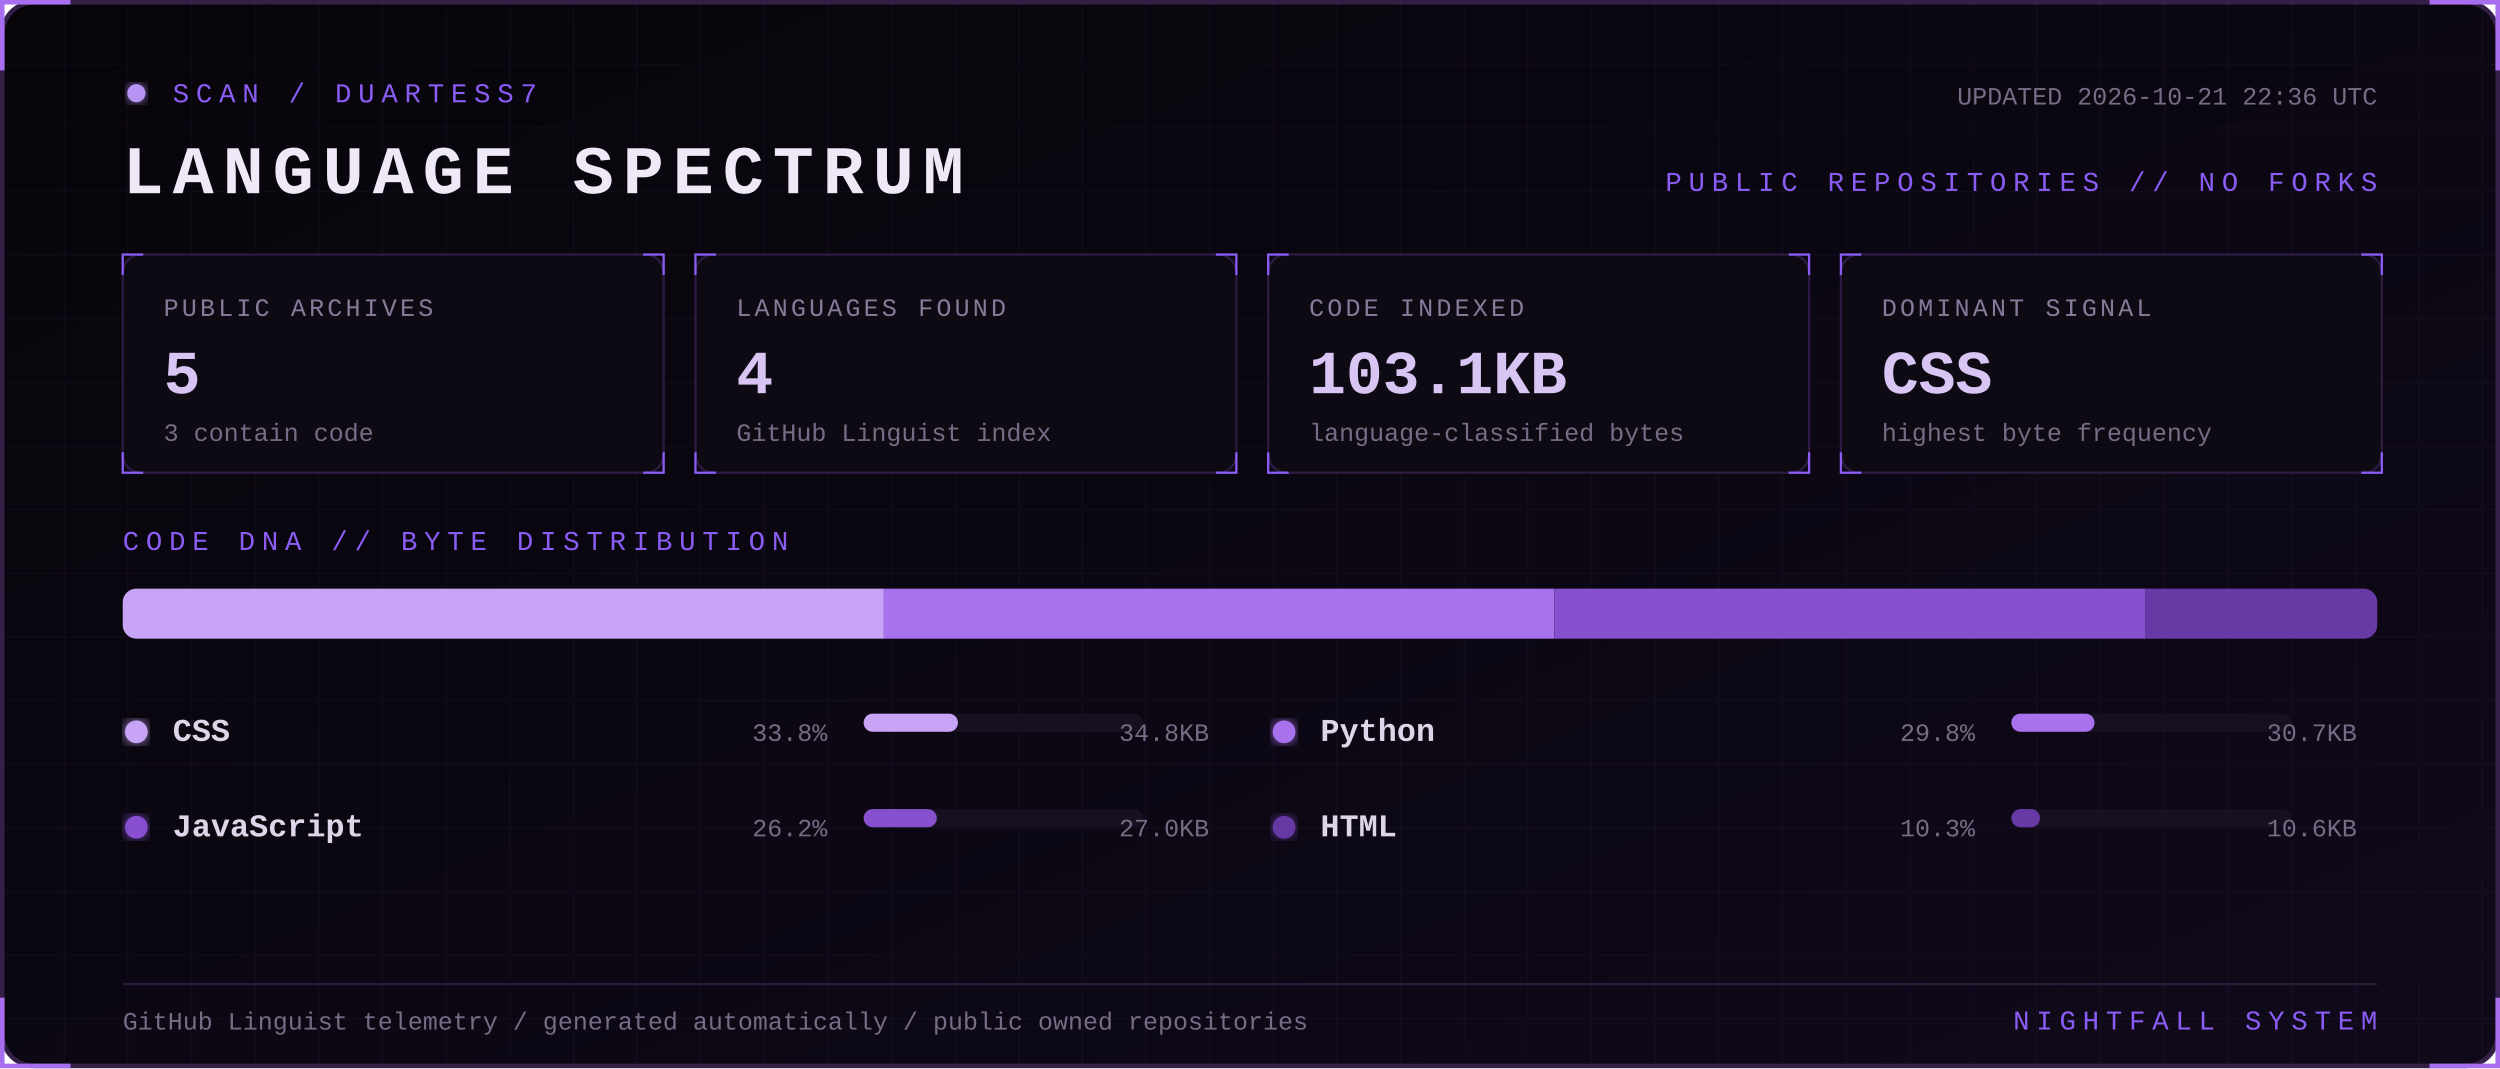
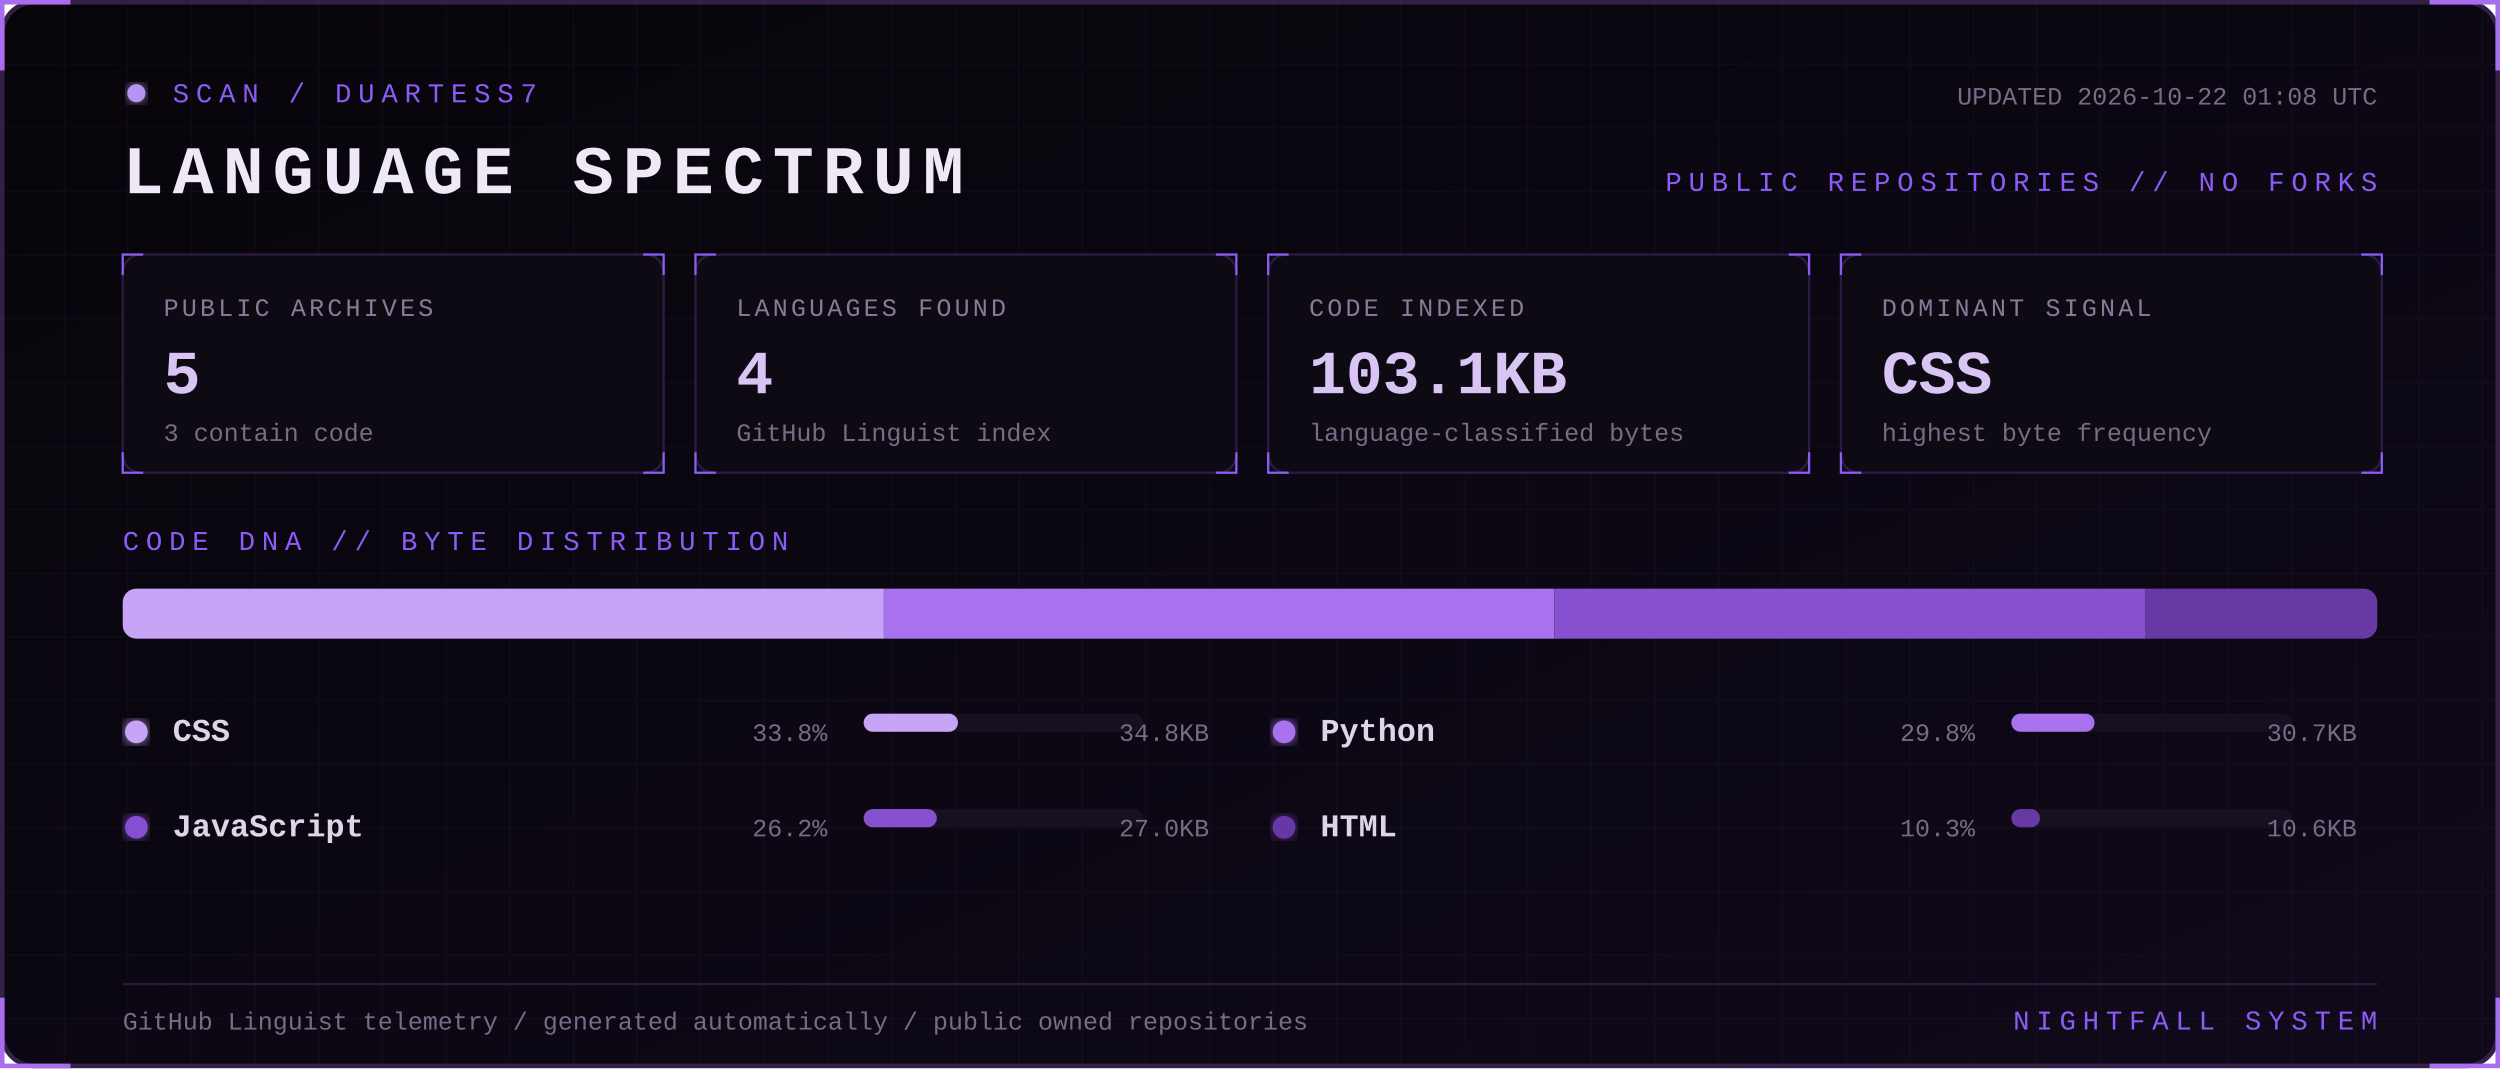
<svg xmlns="http://www.w3.org/2000/svg" width="1100" height="470" viewBox="0 0 1100 470" role="img" aria-labelledby="title desc">
  <defs>
    <linearGradient id="bg" x1="0" y1="0" x2="1" y2="1">
      <stop stop-color="#07050a" />
      <stop offset="1" stop-color="#10091a" />
    </linearGradient>
    <filter id="glow">
      <feGaussianBlur stdDeviation="3" result="b" />
      <feMerge>
        <feMergeNode in="b" />
        <feMergeNode in="SourceGraphic" />
      </feMerge>
    </filter>
    <pattern id="grid" width="28" height="28" patternUnits="userSpaceOnUse">
      <path d="M28 0H0V28" fill="none" stroke="#8b5cf6" stroke-opacity=".055" />
    </pattern>
    <style>
      text { font-family: Consolas, 'Courier New', monospace; }
      .kicker { fill:#8b5cf6; font-size:12px; letter-spacing:3px; }
      .title { fill:#eee8f7; font-size:30px; font-weight:700; letter-spacing:4px; }
      .label { fill:#887a99; font-size:11px; letter-spacing:1.4px; }
      .value { fill:#d8c5f4; font-size:27px; font-weight:700; }
      .detail,.pct { fill:#776b85; font-size:11px; }
      .lang { fill:#ded5e8; font-size:14px; font-weight:700; }
      .blink { animation:blink 1.6s step-end infinite; }
      @keyframes blink { 50% { opacity:.25 } }
    </style>
  </defs>
  <rect x="1" y="1" width="1098" height="468" rx="14" fill="url(#bg)" stroke="#342047" stroke-width="2" />
  <rect x="1" y="1" width="1098" height="468" rx="14" fill="url(#grid)" />
  <path d="M31 1H1v30 M1069 1h30v30 M1099 439v30h-30 M31 469H1v-30" stroke="#a76ff0" stroke-width="2" fill="none" />
  <g transform="translate(54 36)">
    <circle cx="6" cy="5" r="4" fill="#b794f4" filter="url(#glow)" class="blink" />
    <text x="22" y="9" class="kicker">SCAN / DUARTESS7</text>
    <text y="49" class="title">LANGUAGE SPECTRUM</text>
-     <text x="992" y="10" text-anchor="end" class="detail">UPDATED 2026-10-21 22:36 UTC</text>
+     <text x="992" y="10" text-anchor="end" class="detail">UPDATED 2026-10-22 01:08 UTC</text>
    <text x="992" y="48" text-anchor="end" class="kicker">PUBLIC REPOSITORIES // NO FORKS</text>
  </g>
  <g transform="translate(54 112)">
    <rect width="238" height="96" rx="8" fill="#0d0a13" stroke="#2d1b43" />
    <path d="M0 9V0h9 M229 0h9v9 M238 87v9h-9 M9 96H0v-9" stroke="#8b5cf6" fill="none" />
    <text x="18" y="27" class="label">PUBLIC ARCHIVES</text>
    <text x="18" y="61" class="value">5</text>
    <text x="18" y="82" class="detail">3 contain code</text>
  </g>
  <g transform="translate(306 112)">
    <rect width="238" height="96" rx="8" fill="#0d0a13" stroke="#2d1b43" />
    <path d="M0 9V0h9 M229 0h9v9 M238 87v9h-9 M9 96H0v-9" stroke="#8b5cf6" fill="none" />
    <text x="18" y="27" class="label">LANGUAGES FOUND</text>
    <text x="18" y="61" class="value">4</text>
    <text x="18" y="82" class="detail">GitHub Linguist index</text>
  </g>
  <g transform="translate(558 112)">
    <rect width="238" height="96" rx="8" fill="#0d0a13" stroke="#2d1b43" />
    <path d="M0 9V0h9 M229 0h9v9 M238 87v9h-9 M9 96H0v-9" stroke="#8b5cf6" fill="none" />
    <text x="18" y="27" class="label">CODE INDEXED</text>
    <text x="18" y="61" class="value">103.1KB</text>
    <text x="18" y="82" class="detail">language-classified bytes</text>
  </g>
  <g transform="translate(810 112)">
    <rect width="238" height="96" rx="8" fill="#0d0a13" stroke="#2d1b43" />
    <path d="M0 9V0h9 M229 0h9v9 M238 87v9h-9 M9 96H0v-9" stroke="#8b5cf6" fill="none" />
    <text x="18" y="27" class="label">DOMINANT SIGNAL</text>
    <text x="18" y="61" class="value">CSS</text>
    <text x="18" y="82" class="detail">highest byte frequency</text>
  </g>
  <text x="54" y="242" class="kicker">CODE DNA // BYTE DISTRIBUTION</text>
  <rect x="54" y="259" width="992" height="22" rx="6" fill="#171020" />
  <clipPath id="bar">
    <rect x="54" y="259" width="992" height="22" rx="6" />
  </clipPath>
  <g clip-path="url(#bar)">
    <rect x="54.0" y="259" width="334.9" height="22" fill="#c7a4f6" />
    <rect x="388.9" y="259" width="295.1" height="22" fill="#a871ed" />
    <rect x="684.1" y="259" width="260.0" height="22" fill="#8650cf" />
    <rect x="944.1" y="259" width="101.9" height="22" fill="#6639a4" />
  </g>
  <g transform="translate(54 326)">
    <circle cx="6" cy="-4" r="5" fill="#c7a4f6" filter="url(#glow)" />
    <text x="22" class="lang">CSS</text>
    <text x="310" text-anchor="end" class="pct">33.8%</text>
    <rect x="326" y="-12" width="123" height="8" rx="4" fill="#171020" />
    <rect x="326" y="-12" width="41.5" height="8" rx="4" fill="#c7a4f6" />
    <text x="478" text-anchor="end" class="detail">34.8KB</text>
  </g>
  <g transform="translate(559 326)">
    <circle cx="6" cy="-4" r="5" fill="#a871ed" filter="url(#glow)" />
    <text x="22" class="lang">Python</text>
    <text x="310" text-anchor="end" class="pct">29.8%</text>
    <rect x="326" y="-12" width="123" height="8" rx="4" fill="#171020" />
    <rect x="326" y="-12" width="36.6" height="8" rx="4" fill="#a871ed" />
    <text x="478" text-anchor="end" class="detail">30.7KB</text>
  </g>
  <g transform="translate(54 368)">
    <circle cx="6" cy="-4" r="5" fill="#8650cf" filter="url(#glow)" />
    <text x="22" class="lang">JavaScript</text>
    <text x="310" text-anchor="end" class="pct">26.2%</text>
    <rect x="326" y="-12" width="123" height="8" rx="4" fill="#171020" />
    <rect x="326" y="-12" width="32.2" height="8" rx="4" fill="#8650cf" />
    <text x="478" text-anchor="end" class="detail">27.0KB</text>
  </g>
  <g transform="translate(559 368)">
    <circle cx="6" cy="-4" r="5" fill="#6639a4" filter="url(#glow)" />
    <text x="22" class="lang">HTML</text>
    <text x="310" text-anchor="end" class="pct">10.3%</text>
    <rect x="326" y="-12" width="123" height="8" rx="4" fill="#171020" />
    <rect x="326" y="-12" width="12.6" height="8" rx="4" fill="#6639a4" />
    <text x="478" text-anchor="end" class="detail">10.6KB</text>
  </g>
  <path d="M54 433H1046" stroke="#291b39" />
  <text x="54" y="453" class="detail">GitHub Linguist telemetry / generated automatically / public owned repositories</text>
  <text x="1046" y="453" text-anchor="end" class="kicker">NIGHTFALL SYSTEM</text>
</svg>
